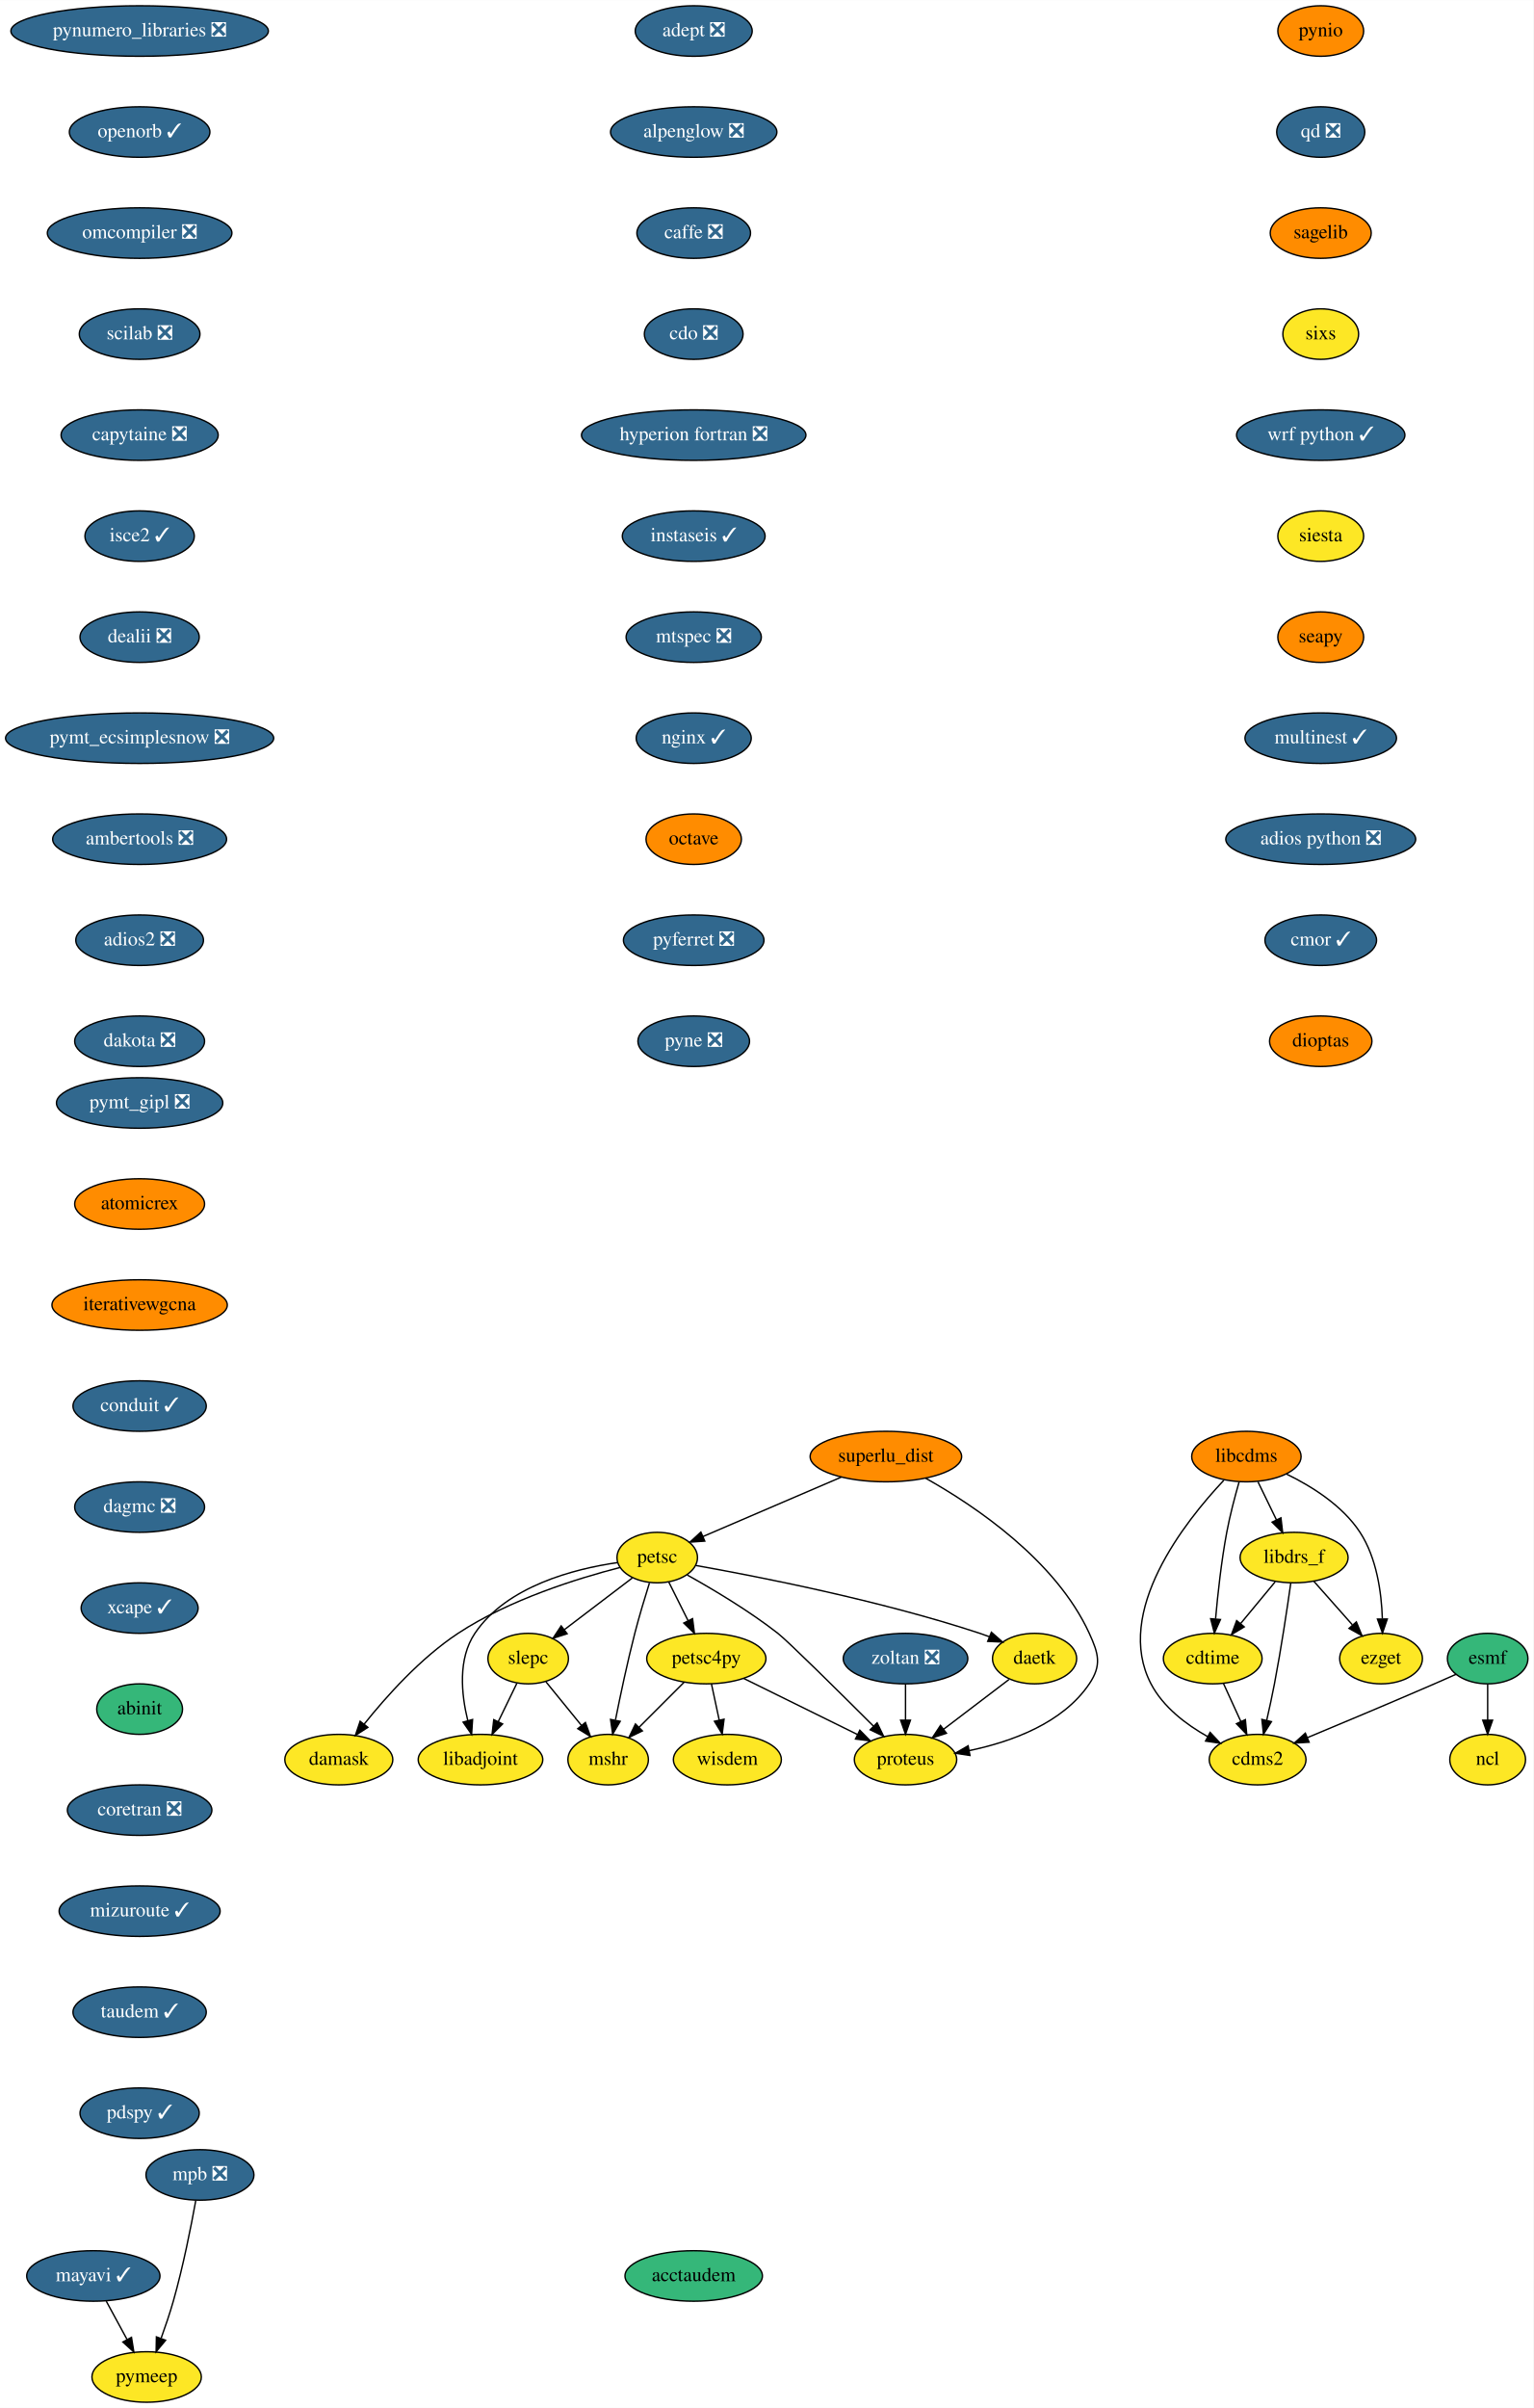
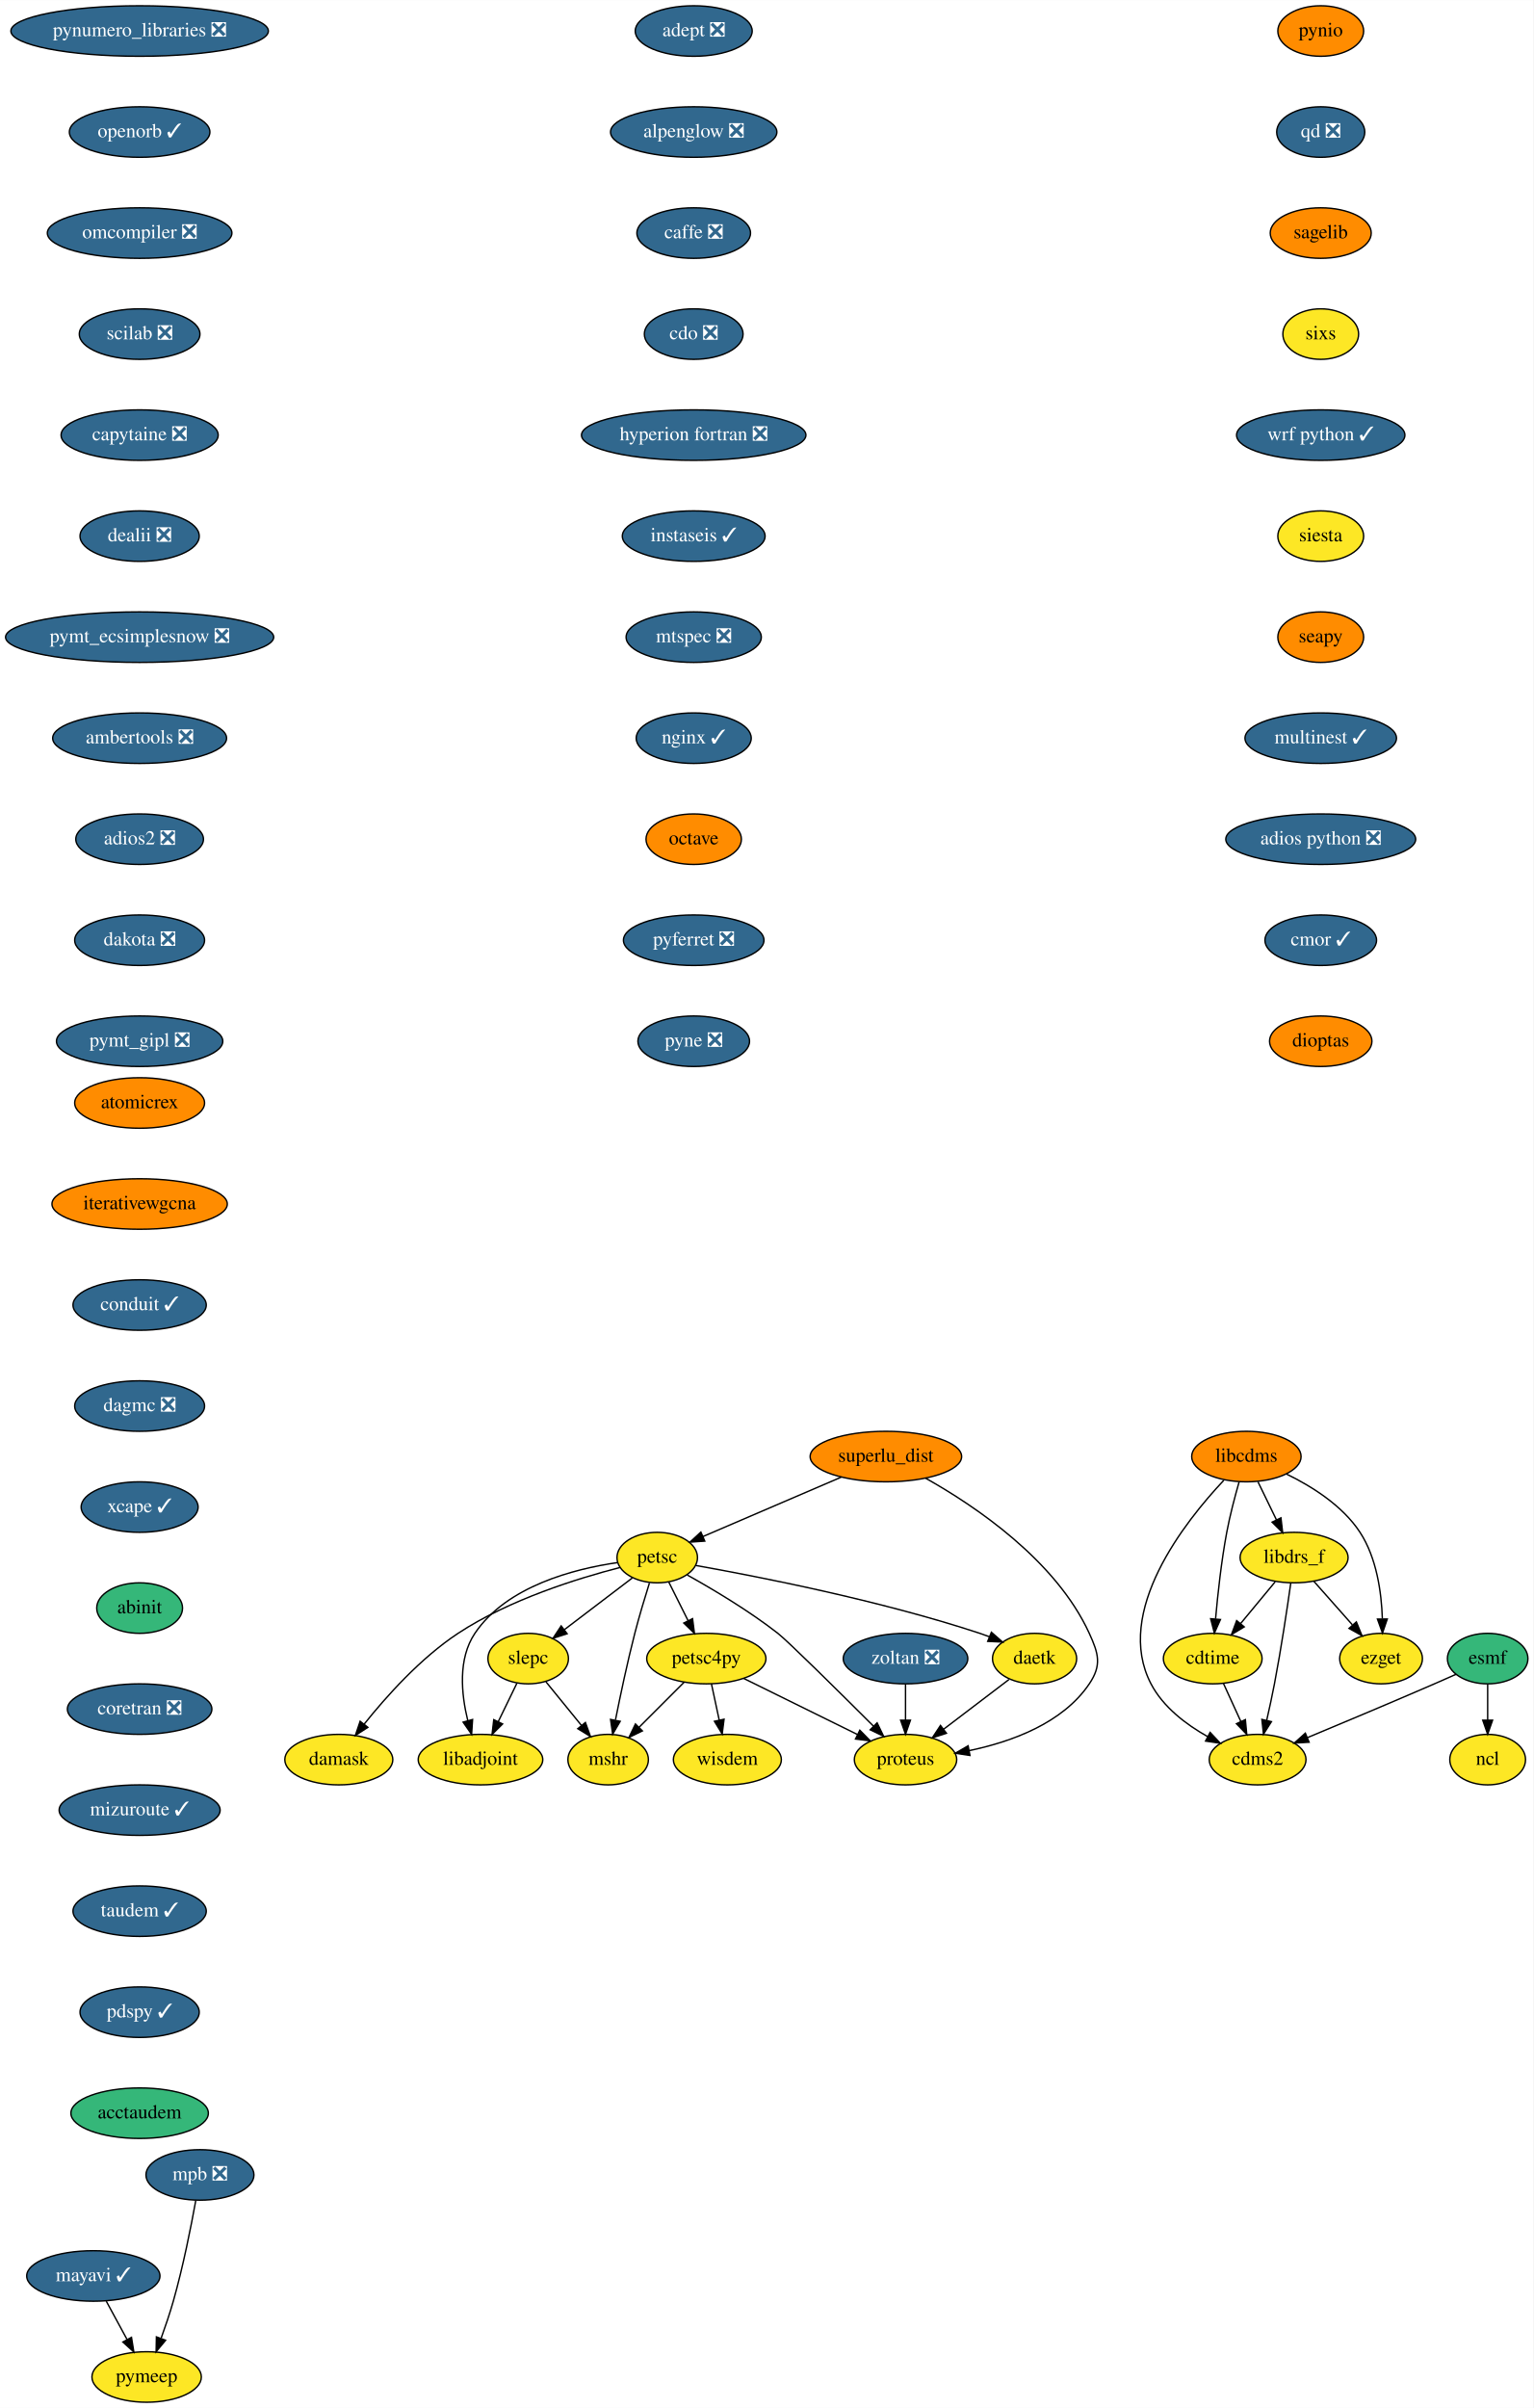
<svg xmlns="http://www.w3.org/2000/svg" xmlns:xlink="http://www.w3.org/1999/xlink" width="1093pt" height="1716pt" viewBox="0.00 0.00 1093.14 1716.00">
  <g id="graph0" class="graph" transform="scale(1 1) rotate(0) translate(4 1712)">
    <polygon fill="white" stroke="transparent" points="-4,4 -4,-1712 1089.14,-1712 1089.14,4 -4,4" />
    <g id="node1" class="node">
      <g id="a_node1">
        <a xlink:href="https://github.com/conda-forge/adept-feedstock/pull/13" xlink:title="adept ❎">
          <ellipse fill="#31688e" stroke="black" cx="490.54" cy="-1690" rx="41.69" ry="18" />
          <text text-anchor="middle" x="490.54" y="-1686.3" font-family="Times,serif" font-size="14.00" fill="white">adept ❎</text>
        </a>
      </g>
    </g>
    <g id="node2" class="node">
      <g id="a_node2">
        <a xlink:href="https://github.com/conda-forge/alpenglow-feedstock/pull/27" xlink:title="alpenglow ❎">
          <ellipse fill="#31688e" stroke="black" cx="490.54" cy="-1618" rx="59.29" ry="18" />
          <text text-anchor="middle" x="490.54" y="-1614.3" font-family="Times,serif" font-size="14.00" fill="white">alpenglow ❎</text>
        </a>
      </g>
    </g>
    <g id="node3" class="node">
      <g id="a_node3">
        <a xlink:href="https://github.com/conda-forge/caffe-feedstock/pull/67" xlink:title="caffe ❎">
          <ellipse fill="#31688e" stroke="black" cx="490.54" cy="-1546" rx="40.5" ry="18" />
          <text text-anchor="middle" x="490.54" y="-1542.3" font-family="Times,serif" font-size="14.00" fill="white">caffe ❎</text>
        </a>
      </g>
    </g>
    <g id="node4" class="node">
      <g id="a_node4">
        <a xlink:href="https://github.com/conda-forge/cdo-feedstock/pull/87" xlink:title="cdo ❎">
          <ellipse fill="#31688e" stroke="black" cx="490.54" cy="-1474" rx="35.19" ry="18" />
          <text text-anchor="middle" x="490.54" y="-1470.3" font-family="Times,serif" font-size="14.00" fill="white">cdo ❎</text>
        </a>
      </g>
    </g>
    <g id="node6" class="node">
      <g id="a_node6">
        <a xlink:href="https://github.com/conda-forge/hyperion-fortran-feedstock/pull/19" xlink:title="hyperion fortran ❎">
          <ellipse fill="#31688e" stroke="black" cx="490.54" cy="-1402" rx="80" ry="18" />
          <text text-anchor="middle" x="490.54" y="-1398.3" font-family="Times,serif" font-size="14.00" fill="white">hyperion fortran ❎</text>
        </a>
      </g>
    </g>
    <g id="node5" class="node">
      <g id="a_node5">
        <a xlink:href="https://github.com/conda-forge/cdms2-feedstock" xlink:title="cdms2">
          <ellipse fill="#fde725" stroke="black" cx="892.54" cy="-458" rx="34.5" ry="18" />
          <text text-anchor="middle" x="892.54" y="-454.3" font-family="Times,serif" font-size="14.00">cdms2</text>
        </a>
      </g>
    </g>
    <g id="node10" class="node">
      <g id="a_node10">
        <a xlink:href="https://github.com/conda-forge/instaseis-feedstock/pull/25" xlink:title="instaseis ✓">
          <ellipse fill="#31688e" stroke="black" cx="490.54" cy="-1330" rx="50.89" ry="18" />
          <text text-anchor="middle" x="490.54" y="-1326.3" font-family="Times,serif" font-size="14.00" fill="white">instaseis ✓</text>
        </a>
      </g>
    </g>
    <g id="node7" class="node">
      <g id="a_node7">
        <a xlink:href="https://github.com/conda-forge/cdtime-feedstock" xlink:title="cdtime">
          <ellipse fill="#fde725" stroke="black" cx="860.54" cy="-530" rx="35.19" ry="18" />
          <text text-anchor="middle" x="860.54" y="-526.3" font-family="Times,serif" font-size="14.00">cdtime</text>
        </a>
      </g>
    </g>
    <g id="edge5" class="edge">
      <path fill="none" stroke="black" d="M868.13,-512.41C871.86,-504.25 876.44,-494.22 880.63,-485.07" />
      <polygon fill="black" stroke="black" points="883.82,-486.51 884.79,-475.96 877.45,-483.6 883.82,-486.51" />
    </g>
    <g id="node8" class="node">
      <g id="a_node8">
        <a xlink:href="https://github.com/conda-forge/esmf-feedstock" xlink:title="esmf">
          <ellipse fill="#35b779" stroke="black" cx="1056.54" cy="-530" rx="28.7" ry="18" />
          <text text-anchor="middle" x="1056.54" y="-526.3" font-family="Times,serif" font-size="14.00">esmf</text>
        </a>
      </g>
    </g>
    <g id="edge6" class="edge">
      <path fill="none" stroke="black" d="M1034.07,-518.85C1028.98,-516.57 1023.58,-514.19 1018.54,-512 988.18,-498.82 953.49,-484.27 928.21,-473.75" />
      <polygon fill="black" stroke="black" points="929.25,-470.4 918.68,-469.79 926.57,-476.86 929.25,-470.4" />
    </g>
    <g id="node9" class="node">
      <g id="a_node9">
        <a xlink:href="https://github.com/conda-forge/ncl-feedstock" xlink:title="ncl">
          <ellipse fill="#fde725" stroke="black" cx="1056.54" cy="-458" rx="27" ry="18" />
          <text text-anchor="middle" x="1056.54" y="-454.3" font-family="Times,serif" font-size="14.00">ncl</text>
        </a>
      </g>
    </g>
    <g id="edge7" class="edge">
      <path fill="none" stroke="black" d="M1056.54,-511.7C1056.54,-503.98 1056.54,-494.71 1056.54,-486.11" />
      <polygon fill="black" stroke="black" points="1060.04,-486.1 1056.54,-476.1 1053.04,-486.1 1060.04,-486.1" />
    </g>
    <g id="node11" class="node">
      <g id="a_node11">
        <a xlink:href="https://github.com/conda-forge/mtspec-feedstock/pull/14" xlink:title="mtspec ❎">
          <ellipse fill="#31688e" stroke="black" cx="490.54" cy="-1258" rx="48.19" ry="18" />
          <text text-anchor="middle" x="490.54" y="-1254.3" font-family="Times,serif" font-size="14.00" fill="white">mtspec ❎</text>
        </a>
      </g>
    </g>
    <g id="node19" class="node">
      <g id="a_node19">
        <a xlink:href="https://github.com/conda-forge/nginx-feedstock/pull/46" xlink:title="nginx ✓">
          <ellipse fill="#31688e" stroke="black" cx="490.54" cy="-1186" rx="41" ry="18" />
          <text text-anchor="middle" x="490.54" y="-1182.3" font-family="Times,serif" font-size="14.00" fill="white">nginx ✓</text>
        </a>
      </g>
    </g>
    <g id="node12" class="node">
      <g id="a_node12">
        <a xlink:href="https://github.com/conda-forge/libadjoint-feedstock" xlink:title="libadjoint">
          <ellipse fill="#fde725" stroke="black" cx="338.54" cy="-458" rx="44.39" ry="18" />
          <text text-anchor="middle" x="338.54" y="-454.3" font-family="Times,serif" font-size="14.00">libadjoint</text>
        </a>
      </g>
    </g>
    <g id="node13" class="node">
      <g id="a_node13">
        <a xlink:href="https://github.com/conda-forge/libcdms-feedstock" xlink:title="libcdms">
          <ellipse fill="#ff8c00" stroke="black" cx="884.54" cy="-674" rx="39" ry="18" />
          <text text-anchor="middle" x="884.54" y="-670.3" font-family="Times,serif" font-size="14.00">libcdms</text>
        </a>
      </g>
    </g>
    <g id="edge10" class="edge">
      <path fill="none" stroke="black" d="M868.43,-657.07C840.78,-627.71 789.73,-563.38 816.54,-512 825.19,-495.43 841.64,-482.98 857.04,-474.33" />
      <polygon fill="black" stroke="black" points="858.68,-477.42 865.91,-469.67 855.43,-471.22 858.68,-477.42" />
    </g>
    <g id="edge11" class="edge">
      <path fill="none" stroke="black" d="M879.36,-655.96C876.39,-645.64 872.82,-632.16 870.54,-620 866.7,-599.5 864.14,-576.04 862.57,-558.36" />
      <polygon fill="black" stroke="black" points="866.04,-557.85 861.72,-548.17 859.07,-558.43 866.04,-557.85" />
    </g>
    <g id="node14" class="node">
      <g id="a_node14">
        <a xlink:href="https://github.com/conda-forge/libdrs_f-feedstock" xlink:title="libdrs_f">
          <ellipse fill="#fde725" stroke="black" cx="918.54" cy="-602" rx="38.5" ry="18" />
          <text text-anchor="middle" x="918.54" y="-598.3" font-family="Times,serif" font-size="14.00">libdrs_f</text>
        </a>
      </g>
    </g>
    <g id="edge12" class="edge">
      <path fill="none" stroke="black" d="M892.77,-656.05C896.74,-647.89 901.58,-637.91 906,-628.82" />
      <polygon fill="black" stroke="black" points="909.17,-630.31 910.39,-619.79 902.87,-627.25 909.17,-630.31" />
    </g>
    <g id="node15" class="node">
      <g id="a_node15">
        <a xlink:href="https://github.com/conda-forge/ezget-feedstock" xlink:title="ezget">
          <ellipse fill="#fde725" stroke="black" cx="980.54" cy="-530" rx="29.5" ry="18" />
          <text text-anchor="middle" x="980.54" y="-526.3" font-family="Times,serif" font-size="14.00">ezget</text>
        </a>
      </g>
    </g>
    <g id="edge13" class="edge">
      <path fill="none" stroke="black" d="M913,-661.59C930.95,-652.89 953.03,-639.13 965.54,-620 977.44,-601.8 980.85,-577.18 981.47,-558.45" />
      <polygon fill="black" stroke="black" points="984.98,-558.22 981.56,-548.19 977.98,-558.16 984.98,-558.22" />
    </g>
    <g id="edge14" class="edge">
      <path fill="none" stroke="black" d="M916.19,-583.88C913.65,-565.92 909.31,-536.89 904.54,-512 902.92,-503.53 900.92,-494.35 899.03,-486.05" />
      <polygon fill="black" stroke="black" points="902.4,-485.07 896.72,-476.13 895.58,-486.66 902.4,-485.07" />
    </g>
    <g id="edge15" class="edge">
      <path fill="none" stroke="black" d="M905.09,-584.76C897.77,-575.93 888.57,-564.83 880.44,-555.01" />
      <polygon fill="black" stroke="black" points="883,-552.61 873.92,-547.15 877.61,-557.08 883,-552.61" />
    </g>
    <g id="edge16" class="edge">
      <path fill="none" stroke="black" d="M932.61,-585.12C940.73,-575.95 951.08,-564.26 960.09,-554.09" />
      <polygon fill="black" stroke="black" points="962.94,-556.15 966.95,-546.34 957.7,-551.51 962.94,-556.15" />
    </g>
    <g id="node16" class="node">
      <g id="a_node16">
        <a xlink:href="https://github.com/conda-forge/mayavi-feedstock/pull/46" xlink:title="mayavi ✓">
          <ellipse fill="#31688e" stroke="black" cx="62.54" cy="-90" rx="47.5" ry="18" />
          <text text-anchor="middle" x="62.54" y="-86.3" font-family="Times,serif" font-size="14.00" fill="white">mayavi ✓</text>
        </a>
      </g>
    </g>
    <g id="node17" class="node">
      <g id="a_node17">
        <a xlink:href="https://github.com/conda-forge/pymeep-feedstock" xlink:title="pymeep">
          <ellipse fill="#fde725" stroke="black" cx="100.54" cy="-18" rx="39" ry="18" />
          <text text-anchor="middle" x="100.54" y="-14.3" font-family="Times,serif" font-size="14.00">pymeep</text>
        </a>
      </g>
    </g>
    <g id="edge17" class="edge">
      <path fill="none" stroke="black" d="M71.74,-72.05C76.17,-63.89 81.59,-53.91 86.52,-44.82" />
      <polygon fill="black" stroke="black" points="89.73,-46.25 91.43,-35.79 83.58,-42.91 89.73,-46.25" />
    </g>
    <g id="node18" class="node">
      <g id="a_node18">
        <a xlink:href="https://github.com/conda-forge/mshr-feedstock" xlink:title="mshr">
          <ellipse fill="#fde725" stroke="black" cx="429.54" cy="-458" rx="28.7" ry="18" />
          <text text-anchor="middle" x="429.54" y="-454.3" font-family="Times,serif" font-size="14.00">mshr</text>
        </a>
      </g>
    </g>
    <g id="node20" class="node">
      <g id="a_node20">
        <a xlink:href="https://github.com/conda-forge/octave-feedstock" xlink:title="octave">
          <ellipse fill="#ff8c00" stroke="black" cx="490.54" cy="-1114" rx="34" ry="18" />
          <text text-anchor="middle" x="490.54" y="-1110.3" font-family="Times,serif" font-size="14.00">octave</text>
        </a>
      </g>
    </g>
    <g id="node21" class="node">
      <g id="a_node21">
        <a xlink:href="https://github.com/conda-forge/pyferret-feedstock/pull/71" xlink:title="pyferret ❎">
          <ellipse fill="#31688e" stroke="black" cx="490.54" cy="-1042" rx="50.09" ry="18" />
          <text text-anchor="middle" x="490.54" y="-1038.3" font-family="Times,serif" font-size="14.00" fill="white">pyferret ❎</text>
        </a>
      </g>
    </g>
    <g id="node22" class="node">
      <g id="a_node22">
        <a xlink:href="https://github.com/conda-forge/pyne-feedstock/pull/61" xlink:title="pyne ❎">
          <ellipse fill="#31688e" stroke="black" cx="490.54" cy="-970" rx="39.79" ry="18" />
          <text text-anchor="middle" x="490.54" y="-966.3" font-family="Times,serif" font-size="14.00" fill="white">pyne ❎</text>
        </a>
      </g>
    </g>
    <g id="node23" class="node">
      <g id="a_node23">
        <a xlink:href="https://github.com/conda-forge/pynio-feedstock" xlink:title="pynio">
          <ellipse fill="#ff8c00" stroke="black" cx="937.54" cy="-1690" rx="30.59" ry="18" />
          <text text-anchor="middle" x="937.54" y="-1686.3" font-family="Times,serif" font-size="14.00">pynio</text>
        </a>
      </g>
    </g>
    <g id="node24" class="node">
      <g id="a_node24">
        <a xlink:href="https://github.com/conda-forge/qd-feedstock/pull/17" xlink:title="qd ❎">
          <ellipse fill="#31688e" stroke="black" cx="937.54" cy="-1618" rx="31.4" ry="18" />
          <text text-anchor="middle" x="937.54" y="-1614.3" font-family="Times,serif" font-size="14.00" fill="white">qd ❎</text>
        </a>
      </g>
    </g>
    <g id="node25" class="node">
      <g id="a_node25">
        <a xlink:href="https://github.com/conda-forge/sagelib-feedstock" xlink:title="sagelib">
          <ellipse fill="#ff8c00" stroke="black" cx="937.54" cy="-1546" rx="36" ry="18" />
          <text text-anchor="middle" x="937.54" y="-1542.3" font-family="Times,serif" font-size="14.00">sagelib</text>
        </a>
      </g>
    </g>
    <g id="node26" class="node">
      <g id="a_node26">
        <a xlink:href="https://github.com/conda-forge/sixs-feedstock" xlink:title="sixs">
          <ellipse fill="#fde725" stroke="black" cx="937.54" cy="-1474" rx="27" ry="18" />
          <text text-anchor="middle" x="937.54" y="-1470.3" font-family="Times,serif" font-size="14.00">sixs</text>
        </a>
      </g>
    </g>
    <g id="node27" class="node">
      <g id="a_node27">
        <a xlink:href="https://github.com/conda-forge/wrf-python-feedstock/pull/48" xlink:title="wrf python ✓">
          <ellipse fill="#31688e" stroke="black" cx="937.54" cy="-1402" rx="60" ry="18" />
          <text text-anchor="middle" x="937.54" y="-1398.3" font-family="Times,serif" font-size="14.00" fill="white">wrf python ✓</text>
        </a>
      </g>
    </g>
    <g id="node28" class="node">
      <g id="a_node28">
        <a xlink:href="https://github.com/conda-forge/siesta-feedstock" xlink:title="siesta">
          <ellipse fill="#fde725" stroke="black" cx="937.54" cy="-1330" rx="30.59" ry="18" />
          <text text-anchor="middle" x="937.54" y="-1326.3" font-family="Times,serif" font-size="14.00">siesta</text>
        </a>
      </g>
    </g>
    <g id="node29" class="node">
      <g id="a_node29">
        <a xlink:href="https://github.com/conda-forge/seapy-feedstock" xlink:title="seapy">
          <ellipse fill="#ff8c00" stroke="black" cx="937.54" cy="-1258" rx="30.59" ry="18" />
          <text text-anchor="middle" x="937.54" y="-1254.3" font-family="Times,serif" font-size="14.00">seapy</text>
        </a>
      </g>
    </g>
    <g id="node38" class="node">
      <g id="a_node38">
        <a xlink:href="https://github.com/conda-forge/multinest-feedstock/pull/11" xlink:title="multinest ✓">
          <ellipse fill="#31688e" stroke="black" cx="937.54" cy="-1186" rx="54" ry="18" />
          <text text-anchor="middle" x="937.54" y="-1182.3" font-family="Times,serif" font-size="14.00" fill="white">multinest ✓</text>
        </a>
      </g>
    </g>
    <g id="node30" class="node">
      <g id="a_node30">
        <a xlink:href="https://github.com/conda-forge/petsc-feedstock" xlink:title="petsc">
          <ellipse fill="#fde725" stroke="black" cx="464.54" cy="-602" rx="28.7" ry="18" />
          <text text-anchor="middle" x="464.54" y="-598.3" font-family="Times,serif" font-size="14.00">petsc</text>
        </a>
      </g>
    </g>
    <g id="edge28" class="edge">
      <path fill="none" stroke="black" d="M436.28,-598.44C405.36,-593.97 357.18,-581.68 334.54,-548 322.38,-529.91 324.82,-504.77 329.47,-485.82" />
      <polygon fill="black" stroke="black" points="332.89,-486.59 332.2,-476.02 326.15,-484.71 332.89,-486.59" />
    </g>
    <g id="edge29" class="edge">
      <path fill="none" stroke="black" d="M458.99,-583.92C455.73,-573.58 451.65,-560.1 448.54,-548 443.26,-527.47 438.3,-504.02 434.77,-486.34" />
      <polygon fill="black" stroke="black" points="438.13,-485.3 432.77,-476.16 431.26,-486.65 438.13,-485.3" />
    </g>
    <g id="node31" class="node">
      <g id="a_node31">
        <a xlink:href="https://github.com/conda-forge/petsc4py-feedstock" xlink:title="petsc4py">
          <ellipse fill="#fde725" stroke="black" cx="499.54" cy="-530" rx="42.49" ry="18" />
          <text text-anchor="middle" x="499.54" y="-526.3" font-family="Times,serif" font-size="14.00">petsc4py</text>
        </a>
      </g>
    </g>
    <g id="edge30" class="edge">
      <path fill="none" stroke="black" d="M472.84,-584.41C476.92,-576.25 481.93,-566.22 486.51,-557.07" />
      <polygon fill="black" stroke="black" points="489.72,-558.47 491.06,-547.96 483.46,-555.34 489.72,-558.47" />
    </g>
    <g id="node32" class="node">
      <g id="a_node32">
        <a xlink:href="https://github.com/conda-forge/slepc-feedstock" xlink:title="slepc">
          <ellipse fill="#fde725" stroke="black" cx="372.54" cy="-530" rx="28.7" ry="18" />
          <text text-anchor="middle" x="372.54" y="-526.3" font-family="Times,serif" font-size="14.00">slepc</text>
        </a>
      </g>
    </g>
    <g id="edge31" class="edge">
      <path fill="none" stroke="black" d="M446.8,-587.5C433.06,-577.04 413.81,-562.4 398.36,-550.65" />
      <polygon fill="black" stroke="black" points="400.3,-547.73 390.23,-544.46 396.06,-553.3 400.3,-547.73" />
    </g>
    <g id="node33" class="node">
      <g id="a_node33">
        <a xlink:href="https://github.com/conda-forge/daetk-feedstock" xlink:title="daetk">
          <ellipse fill="#fde725" stroke="black" cx="733.54" cy="-530" rx="30" ry="18" />
          <text text-anchor="middle" x="733.54" y="-526.3" font-family="Times,serif" font-size="14.00">daetk</text>
        </a>
      </g>
    </g>
    <g id="edge32" class="edge">
      <path fill="none" stroke="black" d="M491.9,-596.39C535.45,-588.67 622.94,-571.63 694.54,-548 696.79,-547.26 699.09,-546.43 701.39,-545.56" />
      <polygon fill="black" stroke="black" points="702.76,-548.78 710.72,-541.79 700.14,-542.29 702.76,-548.78" />
    </g>
    <g id="node34" class="node">
      <g id="a_node34">
        <a xlink:href="https://github.com/conda-forge/proteus-feedstock" xlink:title="proteus">
          <ellipse fill="#fde725" stroke="black" cx="641.54" cy="-458" rx="36.5" ry="18" />
          <text text-anchor="middle" x="641.54" y="-454.3" font-family="Times,serif" font-size="14.00">proteus</text>
        </a>
      </g>
    </g>
    <g id="edge33" class="edge">
      <path fill="none" stroke="black" d="M485.9,-589.6C503.85,-579.61 529.81,-564.2 550.54,-548 557.8,-542.33 594.21,-506.28 618.72,-481.84" />
      <polygon fill="black" stroke="black" points="621.29,-484.22 625.9,-474.67 616.35,-479.26 621.29,-484.22" />
    </g>
    <g id="node35" class="node">
      <g id="a_node35">
        <a xlink:href="https://github.com/conda-forge/damask-feedstock" xlink:title="damask">
          <ellipse fill="#fde725" stroke="black" cx="237.54" cy="-458" rx="38.5" ry="18" />
          <text text-anchor="middle" x="237.54" y="-454.3" font-family="Times,serif" font-size="14.00">damask</text>
        </a>
      </g>
    </g>
    <g id="edge34" class="edge">
      <path fill="none" stroke="black" d="M438.02,-594.94C408.19,-587.28 359.12,-572.11 322.54,-548 295.85,-530.41 271.32,-502.97 255.55,-483.22" />
      <polygon fill="black" stroke="black" points="258.26,-481 249.34,-475.27 252.74,-485.31 258.26,-481" />
    </g>
    <g id="edge35" class="edge">
      <path fill="none" stroke="black" d="M483.66,-513.12C474.18,-503.64 462,-491.46 451.6,-481.06" />
      <polygon fill="black" stroke="black" points="453.95,-478.46 444.41,-473.86 449,-483.41 453.95,-478.46" />
    </g>
    <g id="edge36" class="edge">
      <path fill="none" stroke="black" d="M526.25,-515.83C549.19,-504.53 582.4,-488.16 607.29,-475.89" />
      <polygon fill="black" stroke="black" points="608.96,-478.96 616.38,-471.4 605.87,-472.68 608.96,-478.96" />
    </g>
    <g id="node36" class="node">
      <g id="a_node36">
        <a xlink:href="https://github.com/conda-forge/wisdem-feedstock" xlink:title="wisdem">
          <ellipse fill="#fde725" stroke="black" cx="514.54" cy="-458" rx="38.5" ry="18" />
          <text text-anchor="middle" x="514.54" y="-454.3" font-family="Times,serif" font-size="14.00">wisdem</text>
        </a>
      </g>
    </g>
    <g id="edge37" class="edge">
      <path fill="none" stroke="black" d="M503.17,-512.05C504.84,-504.26 506.87,-494.82 508.74,-486.08" />
      <polygon fill="black" stroke="black" points="512.17,-486.79 510.84,-476.28 505.32,-485.32 512.17,-486.79" />
    </g>
    <g id="edge38" class="edge">
      <path fill="none" stroke="black" d="M364.48,-512.41C360.52,-504.25 355.65,-494.22 351.2,-485.07" />
      <polygon fill="black" stroke="black" points="354.29,-483.42 346.78,-475.96 348,-486.48 354.29,-483.42" />
    </g>
    <g id="edge39" class="edge">
      <path fill="none" stroke="black" d="M385.19,-513.46C392.65,-504.31 402.22,-492.55 410.56,-482.31" />
      <polygon fill="black" stroke="black" points="413.33,-484.46 416.93,-474.49 407.9,-480.04 413.33,-484.46" />
    </g>
    <g id="edge40" class="edge">
      <path fill="none" stroke="black" d="M715.37,-515.17C702.02,-505.02 683.67,-491.06 668.61,-479.6" />
      <polygon fill="black" stroke="black" points="670.71,-476.79 660.63,-473.52 666.47,-482.36 670.71,-476.79" />
    </g>
    <g id="node37" class="node">
      <g id="a_node37">
        <a xlink:href="https://github.com/conda-forge/mpb-feedstock/pull/32" xlink:title="mpb ❎">
          <ellipse fill="#31688e" stroke="black" cx="138.54" cy="-162" rx="38.5" ry="18" />
          <text text-anchor="middle" x="138.54" y="-158.3" font-family="Times,serif" font-size="14.00" fill="white">mpb ❎</text>
        </a>
      </g>
    </g>
    <g id="edge41" class="edge">
      <path fill="none" stroke="black" d="M135.57,-143.77C132.3,-125.72 126.55,-96.62 119.54,-72 117.07,-63.31 113.9,-53.99 110.87,-45.62" />
      <polygon fill="black" stroke="black" points="114.06,-44.15 107.29,-36 107.5,-46.59 114.06,-44.15" />
    </g>
    <g id="node39" class="node">
      <g id="a_node39">
        <a xlink:href="https://github.com/conda-forge/adios-python-feedstock/pull/12" xlink:title="adios python ❎">
          <ellipse fill="#31688e" stroke="black" cx="937.54" cy="-1114" rx="67.69" ry="18" />
          <text text-anchor="middle" x="937.54" y="-1110.3" font-family="Times,serif" font-size="14.00" fill="white">adios python ❎</text>
        </a>
      </g>
    </g>
    <g id="node40" class="node">
      <g id="a_node40">
        <a xlink:href="https://github.com/conda-forge/cmor-feedstock/pull/32" xlink:title="cmor ✓">
          <ellipse fill="#31688e" stroke="black" cx="937.54" cy="-1042" rx="39.79" ry="18" />
          <text text-anchor="middle" x="937.54" y="-1038.3" font-family="Times,serif" font-size="14.00" fill="white">cmor ✓</text>
        </a>
      </g>
    </g>
    <g id="node41" class="node">
      <g id="a_node41">
        <a xlink:href="https://github.com/conda-forge/dioptas-feedstock" xlink:title="dioptas">
          <ellipse fill="#ff8c00" stroke="black" cx="937.54" cy="-970" rx="36.5" ry="18" />
          <text text-anchor="middle" x="937.54" y="-966.3" font-family="Times,serif" font-size="14.00">dioptas</text>
        </a>
      </g>
    </g>
    <g id="node42" class="node">
      <g id="a_node42">
        <a xlink:href="https://github.com/conda-forge/pynumero_libraries-feedstock/pull/27" xlink:title="pynumero_libraries ❎">
          <ellipse fill="#31688e" stroke="black" cx="95.54" cy="-1690" rx="91.78" ry="18" />
          <text text-anchor="middle" x="95.54" y="-1686.3" font-family="Times,serif" font-size="14.00" fill="white">pynumero_libraries ❎</text>
        </a>
      </g>
    </g>
    <g id="node43" class="node">
      <g id="a_node43">
        <a xlink:href="https://github.com/conda-forge/openorb-feedstock/pull/15" xlink:title="openorb ✓">
          <ellipse fill="#31688e" stroke="black" cx="95.54" cy="-1618" rx="50.09" ry="18" />
          <text text-anchor="middle" x="95.54" y="-1614.3" font-family="Times,serif" font-size="14.00" fill="white">openorb ✓</text>
        </a>
      </g>
    </g>
    <g id="node44" class="node">
      <g id="a_node44">
        <a xlink:href="https://github.com/conda-forge/omcompiler-feedstock/pull/14" xlink:title="omcompiler ❎">
          <ellipse fill="#31688e" stroke="black" cx="95.54" cy="-1546" rx="65.79" ry="18" />
          <text text-anchor="middle" x="95.54" y="-1542.3" font-family="Times,serif" font-size="14.00" fill="white">omcompiler ❎</text>
        </a>
      </g>
    </g>
    <g id="node45" class="node">
      <g id="a_node45">
        <a xlink:href="https://github.com/conda-forge/scilab-feedstock/pull/19" xlink:title="scilab ❎">
          <ellipse fill="#31688e" stroke="black" cx="95.54" cy="-1474" rx="43" ry="18" />
          <text text-anchor="middle" x="95.54" y="-1470.3" font-family="Times,serif" font-size="14.00" fill="white">scilab ❎</text>
        </a>
      </g>
    </g>
    <g id="node46" class="node">
      <g id="a_node46">
        <a xlink:href="https://github.com/conda-forge/capytaine-feedstock/pull/15" xlink:title="capytaine ❎">
          <ellipse fill="#31688e" stroke="black" cx="95.54" cy="-1402" rx="56" ry="18" />
          <text text-anchor="middle" x="95.54" y="-1398.3" font-family="Times,serif" font-size="14.00" fill="white">capytaine ❎</text>
        </a>
      </g>
    </g>
    <g id="node47" class="node">
      <g id="a_node47">
-         <a xlink:href="https://github.com/conda-forge/isce2-feedstock/pull/29" xlink:title="isce2 ✓">
-           <ellipse fill="#31688e" stroke="black" cx="95.54" cy="-1330" rx="39" ry="18" />
-           <text text-anchor="middle" x="95.54" y="-1326.3" font-family="Times,serif" font-size="14.00" fill="white">isce2 ✓</text>
+         <a xlink:href="https://github.com/conda-forge/dealii-feedstock/pull/12" xlink:title="dealii ❎">
+           <ellipse fill="#31688e" stroke="black" cx="95.54" cy="-1330" rx="42.49" ry="18" />
+           <text text-anchor="middle" x="95.54" y="-1326.3" font-family="Times,serif" font-size="14.00" fill="white">dealii ❎</text>
        </a>
      </g>
    </g>
    <g id="node48" class="node">
      <g id="a_node48">
-         <a xlink:href="https://github.com/conda-forge/dealii-feedstock/pull/12" xlink:title="dealii ❎">
-           <ellipse fill="#31688e" stroke="black" cx="95.54" cy="-1258" rx="42.49" ry="18" />
-           <text text-anchor="middle" x="95.54" y="-1254.3" font-family="Times,serif" font-size="14.00" fill="white">dealii ❎</text>
+         <a xlink:href="https://github.com/conda-forge/pymt_ecsimplesnow-feedstock/pull/12" xlink:title="pymt_ecsimplesnow ❎">
+           <ellipse fill="#31688e" stroke="black" cx="95.54" cy="-1258" rx="95.58" ry="18" />
+           <text text-anchor="middle" x="95.54" y="-1254.3" font-family="Times,serif" font-size="14.00" fill="white">pymt_ecsimplesnow ❎</text>
        </a>
      </g>
    </g>
    <g id="node49" class="node">
      <g id="a_node49">
-         <a xlink:href="https://github.com/conda-forge/pymt_ecsimplesnow-feedstock/pull/12" xlink:title="pymt_ecsimplesnow ❎">
-           <ellipse fill="#31688e" stroke="black" cx="95.54" cy="-1186" rx="95.58" ry="18" />
-           <text text-anchor="middle" x="95.54" y="-1182.3" font-family="Times,serif" font-size="14.00" fill="white">pymt_ecsimplesnow ❎</text>
+         <a xlink:href="https://github.com/conda-forge/ambertools-feedstock/pull/50" xlink:title="ambertools ❎">
+           <ellipse fill="#31688e" stroke="black" cx="95.54" cy="-1186" rx="61.99" ry="18" />
+           <text text-anchor="middle" x="95.54" y="-1182.3" font-family="Times,serif" font-size="14.00" fill="white">ambertools ❎</text>
        </a>
      </g>
    </g>
    <g id="node50" class="node">
      <g id="a_node50">
-         <a xlink:href="https://github.com/conda-forge/ambertools-feedstock/pull/50" xlink:title="ambertools ❎">
-           <ellipse fill="#31688e" stroke="black" cx="95.54" cy="-1114" rx="61.99" ry="18" />
-           <text text-anchor="middle" x="95.54" y="-1110.3" font-family="Times,serif" font-size="14.00" fill="white">ambertools ❎</text>
+         <a xlink:href="https://github.com/conda-forge/adios2-feedstock/pull/18" xlink:title="adios2 ❎">
+           <ellipse fill="#31688e" stroke="black" cx="95.54" cy="-1114" rx="45.5" ry="18" />
+           <text text-anchor="middle" x="95.54" y="-1110.3" font-family="Times,serif" font-size="14.00" fill="white">adios2 ❎</text>
        </a>
      </g>
    </g>
    <g id="node51" class="node">
      <g id="a_node51">
-         <a xlink:href="https://github.com/conda-forge/adios2-feedstock/pull/18" xlink:title="adios2 ❎">
-           <ellipse fill="#31688e" stroke="black" cx="95.54" cy="-1042" rx="45.5" ry="18" />
-           <text text-anchor="middle" x="95.54" y="-1038.3" font-family="Times,serif" font-size="14.00" fill="white">adios2 ❎</text>
+         <a xlink:href="https://github.com/conda-forge/dakota-feedstock/pull/20" xlink:title="dakota ❎">
+           <ellipse fill="#31688e" stroke="black" cx="95.54" cy="-1042" rx="46.29" ry="18" />
+           <text text-anchor="middle" x="95.54" y="-1038.3" font-family="Times,serif" font-size="14.00" fill="white">dakota ❎</text>
        </a>
      </g>
    </g>
    <g id="node52" class="node">
      <g id="a_node52">
-         <a xlink:href="https://github.com/conda-forge/dakota-feedstock/pull/20" xlink:title="dakota ❎">
-           <ellipse fill="#31688e" stroke="black" cx="95.54" cy="-970" rx="46.29" ry="18" />
-           <text text-anchor="middle" x="95.54" y="-966.3" font-family="Times,serif" font-size="14.00" fill="white">dakota ❎</text>
+         <a xlink:href="https://github.com/conda-forge/pymt_gipl-feedstock/pull/8" xlink:title="pymt_gipl ❎">
+           <ellipse fill="#31688e" stroke="black" cx="95.54" cy="-970" rx="59.29" ry="18" />
+           <text text-anchor="middle" x="95.54" y="-966.3" font-family="Times,serif" font-size="14.00" fill="white">pymt_gipl ❎</text>
        </a>
      </g>
    </g>
    <g id="node53" class="node">
      <g id="a_node53">
-         <a xlink:href="https://github.com/conda-forge/pymt_gipl-feedstock/pull/8" xlink:title="pymt_gipl ❎">
-           <ellipse fill="#31688e" stroke="black" cx="95.54" cy="-926" rx="59.29" ry="18" />
-           <text text-anchor="middle" x="95.54" y="-922.3" font-family="Times,serif" font-size="14.00" fill="white">pymt_gipl ❎</text>
+         <a xlink:href="https://github.com/conda-forge/atomicrex-feedstock" xlink:title="atomicrex">
+           <ellipse fill="#ff8c00" stroke="black" cx="95.54" cy="-926" rx="46.29" ry="18" />
+           <text text-anchor="middle" x="95.54" y="-922.3" font-family="Times,serif" font-size="14.00">atomicrex</text>
        </a>
      </g>
    </g>
    <g id="node54" class="node">
      <g id="a_node54">
-         <a xlink:href="https://github.com/conda-forge/atomicrex-feedstock" xlink:title="atomicrex">
-           <ellipse fill="#ff8c00" stroke="black" cx="95.54" cy="-854" rx="46.29" ry="18" />
-           <text text-anchor="middle" x="95.54" y="-850.3" font-family="Times,serif" font-size="14.00">atomicrex</text>
+         <a xlink:href="https://github.com/conda-forge/iterativewgcna-feedstock" xlink:title="iterativewgcna">
+           <ellipse fill="#ff8c00" stroke="black" cx="95.54" cy="-854" rx="62.5" ry="18" />
+           <text text-anchor="middle" x="95.54" y="-850.3" font-family="Times,serif" font-size="14.00">iterativewgcna</text>
        </a>
      </g>
    </g>
    <g id="node55" class="node">
      <g id="a_node55">
-         <a xlink:href="https://github.com/conda-forge/iterativewgcna-feedstock" xlink:title="iterativewgcna">
-           <ellipse fill="#ff8c00" stroke="black" cx="95.54" cy="-782" rx="62.5" ry="18" />
-           <text text-anchor="middle" x="95.54" y="-778.3" font-family="Times,serif" font-size="14.00">iterativewgcna</text>
+         <a xlink:href="https://github.com/conda-forge/conduit-feedstock/pull/6" xlink:title="conduit ✓">
+           <ellipse fill="#31688e" stroke="black" cx="95.54" cy="-782" rx="47.5" ry="18" />
+           <text text-anchor="middle" x="95.54" y="-778.3" font-family="Times,serif" font-size="14.00" fill="white">conduit ✓</text>
+         </a>
+       </g>
+     </g>
+     <g id="node58" class="node">
+       <g id="a_node58">
+         <a xlink:href="https://github.com/conda-forge/dagmc-feedstock/pull/2" xlink:title="dagmc ❎">
+           <ellipse fill="#31688e" stroke="black" cx="95.54" cy="-710" rx="46.29" ry="18" />
+           <text text-anchor="middle" x="95.54" y="-706.3" font-family="Times,serif" font-size="14.00" fill="white">dagmc ❎</text>
        </a>
      </g>
    </g>
    <g id="node56" class="node">
      <g id="a_node56">
-         <a xlink:href="https://github.com/conda-forge/conduit-feedstock/pull/6" xlink:title="conduit ✓">
-           <ellipse fill="#31688e" stroke="black" cx="95.54" cy="-710" rx="47.5" ry="18" />
-           <text text-anchor="middle" x="95.54" y="-706.3" font-family="Times,serif" font-size="14.00" fill="white">conduit ✓</text>
-         </a>
-       </g>
-     </g>
-     <g id="node59" class="node">
-       <g id="a_node59">
-         <a xlink:href="https://github.com/conda-forge/dagmc-feedstock/pull/2" xlink:title="dagmc ❎">
-           <ellipse fill="#31688e" stroke="black" cx="95.54" cy="-638" rx="46.29" ry="18" />
-           <text text-anchor="middle" x="95.54" y="-634.3" font-family="Times,serif" font-size="14.00" fill="white">dagmc ❎</text>
-         </a>
-       </g>
-     </g>
-     <g id="node57" class="node">
-       <g id="a_node57">
        <a xlink:href="https://github.com/conda-forge/zoltan-feedstock/pull/4" xlink:title="zoltan ❎">
          <ellipse fill="#31688e" stroke="black" cx="641.54" cy="-530" rx="44.39" ry="18" />
          <text text-anchor="middle" x="641.54" y="-526.3" font-family="Times,serif" font-size="14.00" fill="white">zoltan ❎</text>
        </a>
      </g>
    </g>
-     <g id="edge59" class="edge">
+     <g id="edge58" class="edge">
      <path fill="none" stroke="black" d="M641.54,-511.7C641.54,-503.98 641.54,-494.71 641.54,-486.11" />
      <polygon fill="black" stroke="black" points="645.04,-486.1 641.54,-476.1 638.04,-486.1 645.04,-486.1" />
    </g>
-     <g id="node58" class="node">
-       <g id="a_node58">
+     <g id="node57" class="node">
+       <g id="a_node57">
        <a xlink:href="https://github.com/conda-forge/superlu_dist-feedstock" xlink:title="superlu_dist">
          <ellipse fill="#ff8c00" stroke="black" cx="627.54" cy="-674" rx="54" ry="18" />
          <text text-anchor="middle" x="627.54" y="-670.3" font-family="Times,serif" font-size="14.00">superlu_dist</text>
        </a>
      </g>
    </g>
-     <g id="edge60" class="edge">
+     <g id="edge59" class="edge">
      <path fill="none" stroke="black" d="M595.73,-659.34C567.26,-647.11 525.71,-629.27 497.04,-616.96" />
      <polygon fill="black" stroke="black" points="498.42,-613.74 487.85,-613.01 495.65,-620.17 498.42,-613.74" />
    </g>
-     <g id="edge61" class="edge">
+     <g id="edge60" class="edge">
      <path fill="none" stroke="black" d="M655.83,-658.59C690.79,-638.98 748.59,-600.27 772.54,-548 779.21,-533.45 781.49,-525.27 772.54,-512 753.59,-483.89 716.92,-470.68 687.19,-464.48" />
      <polygon fill="black" stroke="black" points="687.47,-460.97 677,-462.57 686.18,-467.85 687.47,-460.97" />
    </g>
+     <g id="node59" class="node">
+       <g id="a_node59">
+         <a xlink:href="https://github.com/conda-forge/xcape-feedstock/pull/12" xlink:title="xcape ✓">
+           <ellipse fill="#31688e" stroke="black" cx="95.54" cy="-638" rx="41.69" ry="18" />
+           <text text-anchor="middle" x="95.54" y="-634.3" font-family="Times,serif" font-size="14.00" fill="white">xcape ✓</text>
+         </a>
+       </g>
+     </g>
    <g id="node60" class="node">
      <g id="a_node60">
-         <a xlink:href="https://github.com/conda-forge/xcape-feedstock/pull/12" xlink:title="xcape ✓">
-           <ellipse fill="#31688e" stroke="black" cx="95.54" cy="-566" rx="41.69" ry="18" />
-           <text text-anchor="middle" x="95.54" y="-562.3" font-family="Times,serif" font-size="14.00" fill="white">xcape ✓</text>
+         <a xlink:href="https://github.com/conda-forge/abinit-feedstock" xlink:title="abinit">
+           <ellipse fill="#35b779" stroke="black" cx="95.54" cy="-566" rx="30.59" ry="18" />
+           <text text-anchor="middle" x="95.54" y="-562.3" font-family="Times,serif" font-size="14.00">abinit</text>
        </a>
      </g>
    </g>
    <g id="node61" class="node">
      <g id="a_node61">
-         <a xlink:href="https://github.com/conda-forge/abinit-feedstock" xlink:title="abinit">
-           <ellipse fill="#35b779" stroke="black" cx="95.54" cy="-494" rx="30.59" ry="18" />
-           <text text-anchor="middle" x="95.54" y="-490.3" font-family="Times,serif" font-size="14.00">abinit</text>
+         <a xlink:href="https://github.com/conda-forge/coretran-feedstock/pull/1" xlink:title="coretran ❎">
+           <ellipse fill="#31688e" stroke="black" cx="95.54" cy="-494" rx="51.5" ry="18" />
+           <text text-anchor="middle" x="95.54" y="-490.3" font-family="Times,serif" font-size="14.00" fill="white">coretran ❎</text>
        </a>
      </g>
    </g>
    <g id="node62" class="node">
      <g id="a_node62">
-         <a xlink:href="https://github.com/conda-forge/coretran-feedstock/pull/1" xlink:title="coretran ❎">
-           <ellipse fill="#31688e" stroke="black" cx="95.54" cy="-422" rx="51.5" ry="18" />
-           <text text-anchor="middle" x="95.54" y="-418.3" font-family="Times,serif" font-size="14.00" fill="white">coretran ❎</text>
+         <a xlink:href="https://github.com/conda-forge/mizuroute-feedstock/pull/1" xlink:title="mizuroute ✓">
+           <ellipse fill="#31688e" stroke="black" cx="95.54" cy="-422" rx="57.39" ry="18" />
+           <text text-anchor="middle" x="95.54" y="-418.3" font-family="Times,serif" font-size="14.00" fill="white">mizuroute ✓</text>
        </a>
      </g>
    </g>
    <g id="node63" class="node">
      <g id="a_node63">
-         <a xlink:href="https://github.com/conda-forge/mizuroute-feedstock/pull/1" xlink:title="mizuroute ✓">
-           <ellipse fill="#31688e" stroke="black" cx="95.54" cy="-350" rx="57.39" ry="18" />
-           <text text-anchor="middle" x="95.54" y="-346.3" font-family="Times,serif" font-size="14.00" fill="white">mizuroute ✓</text>
+         <a xlink:href="https://github.com/conda-forge/taudem-feedstock/pull/5" xlink:title="taudem ✓">
+           <ellipse fill="#31688e" stroke="black" cx="95.54" cy="-350" rx="47.5" ry="18" />
+           <text text-anchor="middle" x="95.54" y="-346.3" font-family="Times,serif" font-size="14.00" fill="white">taudem ✓</text>
        </a>
      </g>
    </g>
    <g id="node64" class="node">
      <g id="a_node64">
-         <a xlink:href="https://github.com/conda-forge/taudem-feedstock/pull/5" xlink:title="taudem ✓">
-           <ellipse fill="#31688e" stroke="black" cx="95.54" cy="-278" rx="47.5" ry="18" />
-           <text text-anchor="middle" x="95.54" y="-274.3" font-family="Times,serif" font-size="14.00" fill="white">taudem ✓</text>
+         <a xlink:href="https://github.com/conda-forge/pdspy-feedstock/pull/1" xlink:title="pdspy ✓">
+           <ellipse fill="#31688e" stroke="black" cx="95.54" cy="-278" rx="42.49" ry="18" />
+           <text text-anchor="middle" x="95.54" y="-274.3" font-family="Times,serif" font-size="14.00" fill="white">pdspy ✓</text>
        </a>
      </g>
    </g>
    <g id="node65" class="node">
      <g id="a_node65">
-         <a xlink:href="https://github.com/conda-forge/pdspy-feedstock/pull/1" xlink:title="pdspy ✓">
-           <ellipse fill="#31688e" stroke="black" cx="95.54" cy="-206" rx="42.49" ry="18" />
-           <text text-anchor="middle" x="95.54" y="-202.3" font-family="Times,serif" font-size="14.00" fill="white">pdspy ✓</text>
-         </a>
-       </g>
-     </g>
-     <g id="node66" class="node">
-       <g id="a_node66">
        <a xlink:href="https://github.com/conda-forge/acctaudem-feedstock" xlink:title="acctaudem">
-           <ellipse fill="#35b779" stroke="black" cx="490.54" cy="-90" rx="48.99" ry="18" />
-           <text text-anchor="middle" x="490.54" y="-86.3" font-family="Times,serif" font-size="14.00">acctaudem</text>
+           <ellipse fill="#35b779" stroke="black" cx="95.54" cy="-206" rx="48.99" ry="18" />
+           <text text-anchor="middle" x="95.54" y="-202.3" font-family="Times,serif" font-size="14.00">acctaudem</text>
        </a>
      </g>
    </g>
  </g>
</svg>
